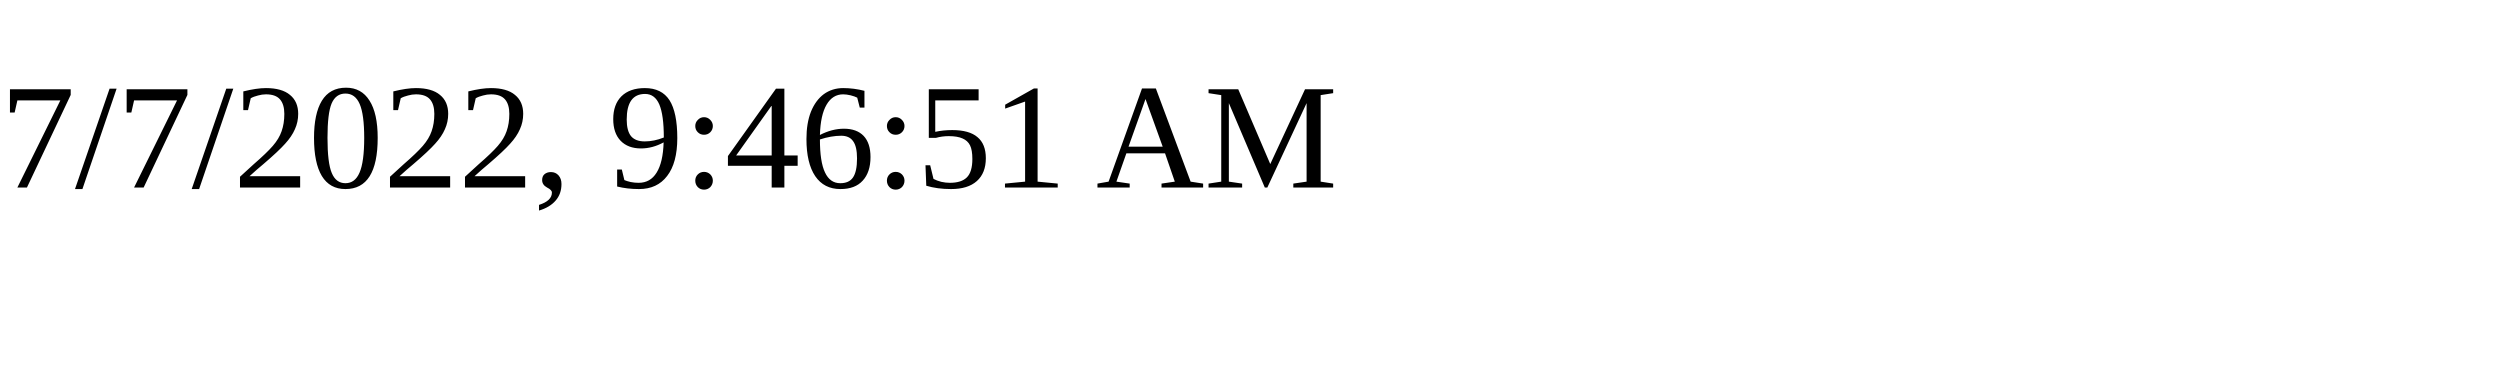
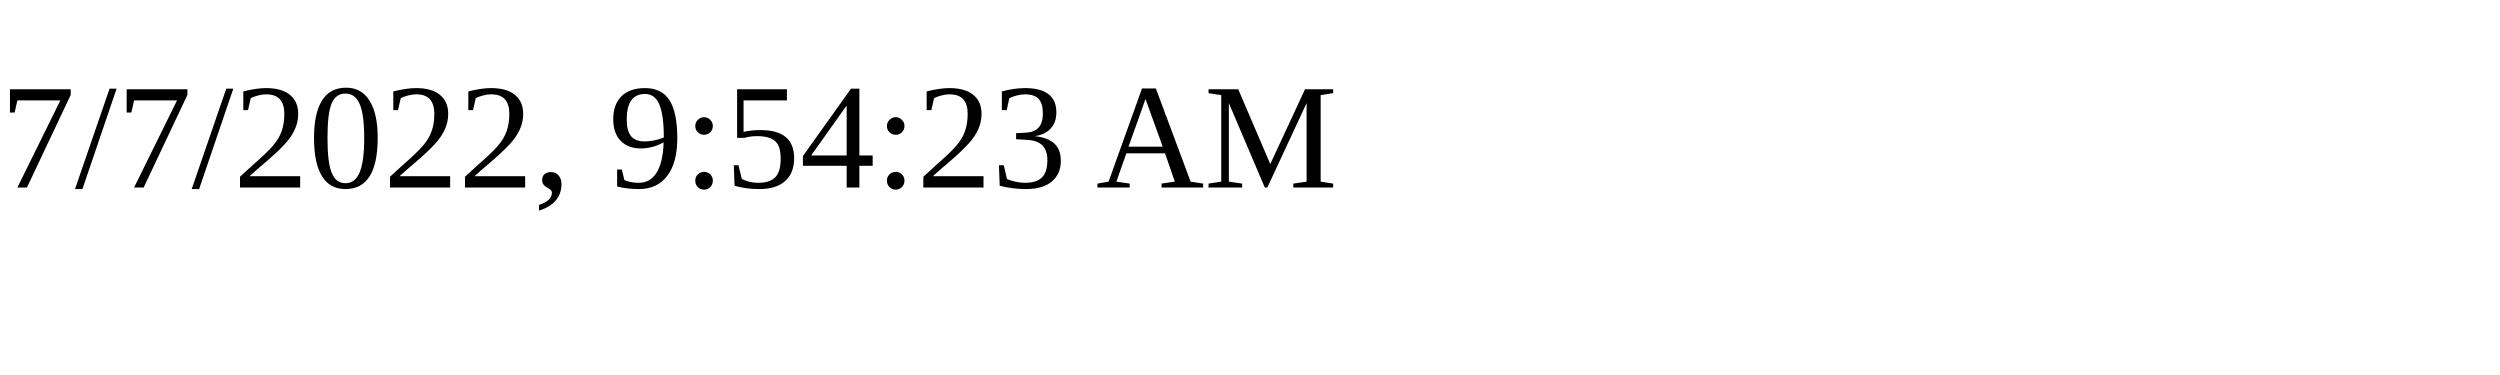
<svg xmlns="http://www.w3.org/2000/svg" height="30" width="200">
-   <text x="0" y="15">7/7/2022, 9:46:51 AM</text>
+   <text x="0" y="15">7/7/2022, 9:54:23 AM</text>
</svg>
